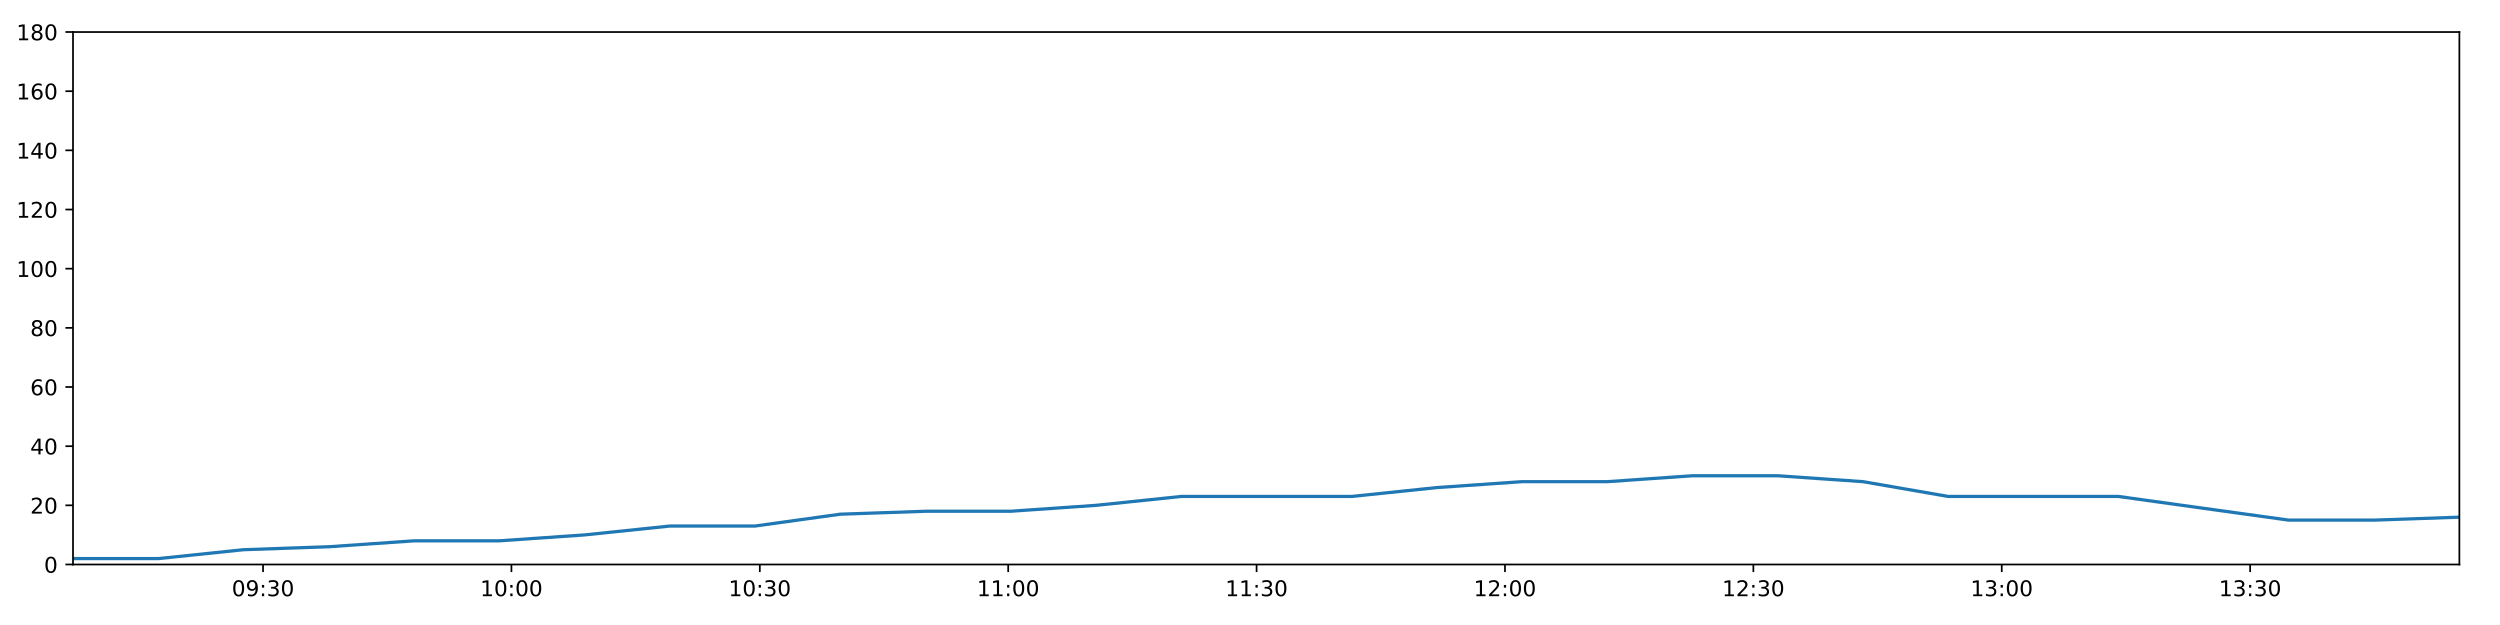
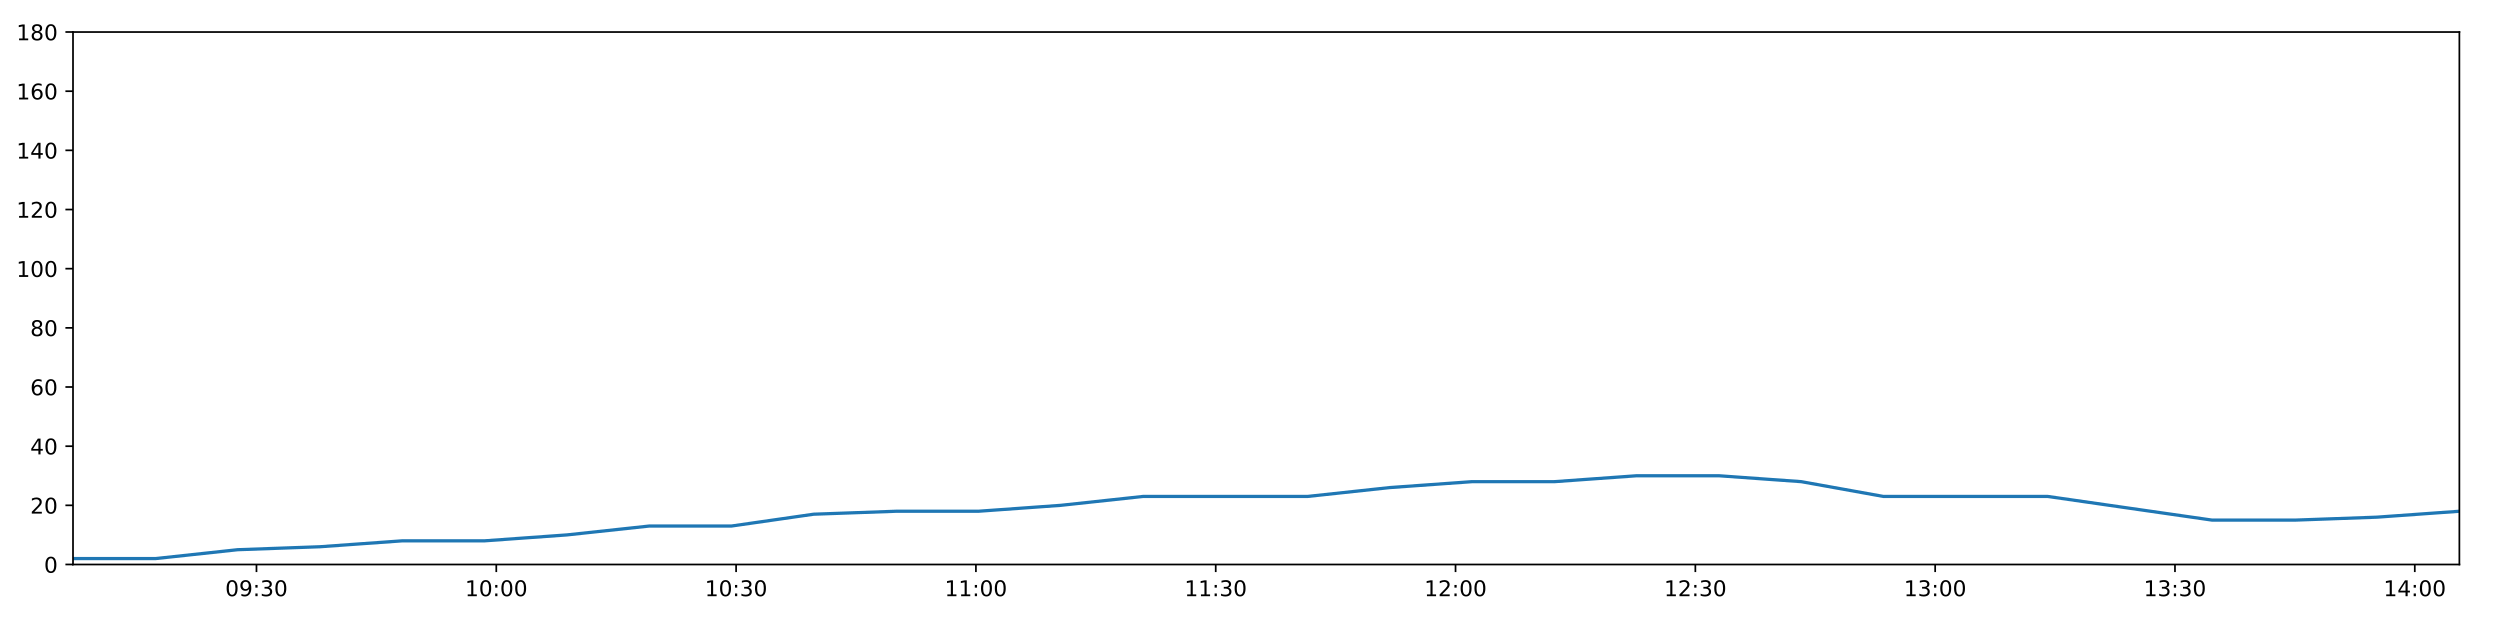
<svg xmlns="http://www.w3.org/2000/svg" xmlns:xlink="http://www.w3.org/1999/xlink" height="288pt" version="1.1" viewBox="0 0 1152 288" width="1152pt">
  <defs>
    <style type="text/css">
*{stroke-linecap:butt;stroke-linejoin:round;}
  </style>
  </defs>
  <g id="figure_1">
    <g id="patch_1">
      <path d="M 0 288  L 1152 288  L 1152 0  L 0 0  z " style="fill:#ffffff;" />
    </g>
    <g id="axes_1">
      <g id="patch_2">
        <path d="M 33.64 260.12  L 1133.28 260.12  L 1133.28 14.76  L 33.64 14.76  z " style="fill:#ffffff;" />
      </g>
      <g id="matplotlib.axis_1">
        <g id="xtick_1">
          <g id="line2d_1">
            <defs>
-               <path d="M 0 0  L 0 3.5  " id="m7ab57f3c4e" style="stroke:#000000;stroke-width:0.8;" />
-             </defs>
-             <g>
-               <use style="stroke:#000000;stroke-width:0.8;" x="121.208" xlink:href="#m7ab57f3c4e" y="260.12" />
+               <path d="M 0 0  L 0 3.5  " id="mdd098b63d2" style="stroke:#000000;stroke-width:0.8;" />
+             </defs>
+             <g>
+               <use style="stroke:#000000;stroke-width:0.8;" x="118.185" xlink:href="#mdd098b63d2" y="260.12" />
            </g>
          </g>
          <g id="text_1">
            <defs>
              <path d="M 31.781 66.406  Q 24.172 66.406 20.328 58.906  Q 16.5 51.422 16.5 36.375  Q 16.5 21.391 20.328 13.891  Q 24.172 6.391 31.781 6.391  Q 39.453 6.391 43.281 13.891  Q 47.125 21.391 47.125 36.375  Q 47.125 51.422 43.281 58.906  Q 39.453 66.406 31.781 66.406  z M 31.781 74.219  Q 44.047 74.219 50.516 64.516  Q 56.984 54.828 56.984 36.375  Q 56.984 17.969 50.516 8.266  Q 44.047 -1.422 31.781 -1.422  Q 19.531 -1.422 13.062 8.266  Q 6.594 17.969 6.594 36.375  Q 6.594 54.828 13.062 64.516  Q 19.531 74.219 31.781 74.219  z " id="DejaVuSans-48" />
              <path d="M 10.984 1.516  L 10.984 10.5  Q 14.703 8.734 18.5 7.812  Q 22.312 6.891 25.984 6.891  Q 35.75 6.891 40.891 13.453  Q 46.047 20.016 46.781 33.406  Q 43.953 29.203 39.594 26.953  Q 35.25 24.703 29.984 24.703  Q 19.047 24.703 12.672 31.312  Q 6.297 37.938 6.297 49.422  Q 6.297 60.641 12.938 67.422  Q 19.578 74.219 30.609 74.219  Q 43.266 74.219 49.922 64.516  Q 56.594 54.828 56.594 36.375  Q 56.594 19.141 48.406 8.859  Q 40.234 -1.422 26.422 -1.422  Q 22.703 -1.422 18.891 -0.688  Q 15.094 0.047 10.984 1.516  z M 30.609 32.422  Q 37.25 32.422 41.125 36.953  Q 45.016 41.5 45.016 49.422  Q 45.016 57.281 41.125 61.844  Q 37.25 66.406 30.609 66.406  Q 23.969 66.406 20.094 61.844  Q 16.219 57.281 16.219 49.422  Q 16.219 41.5 20.094 36.953  Q 23.969 32.422 30.609 32.422  z " id="DejaVuSans-57" />
              <path d="M 11.719 12.406  L 22.016 12.406  L 22.016 0  L 11.719 0  z M 11.719 51.703  L 22.016 51.703  L 22.016 39.312  L 11.719 39.312  z " id="DejaVuSans-58" />
              <path d="M 40.578 39.312  Q 47.656 37.797 51.625 33  Q 55.609 28.219 55.609 21.188  Q 55.609 10.406 48.188 4.484  Q 40.766 -1.422 27.094 -1.422  Q 22.516 -1.422 17.656 -0.516  Q 12.797 0.391 7.625 2.203  L 7.625 11.719  Q 11.719 9.328 16.594 8.109  Q 21.484 6.891 26.812 6.891  Q 36.078 6.891 40.938 10.547  Q 45.797 14.203 45.797 21.188  Q 45.797 27.641 41.281 31.266  Q 36.766 34.906 28.719 34.906  L 20.219 34.906  L 20.219 43.016  L 29.109 43.016  Q 36.375 43.016 40.234 45.922  Q 44.094 48.828 44.094 54.297  Q 44.094 59.906 40.109 62.906  Q 36.141 65.922 28.719 65.922  Q 24.656 65.922 20.016 65.031  Q 15.375 64.156 9.812 62.312  L 9.812 71.094  Q 15.438 72.656 20.344 73.438  Q 25.25 74.219 29.594 74.219  Q 40.828 74.219 47.359 69.109  Q 53.906 64.016 53.906 55.328  Q 53.906 49.266 50.438 45.094  Q 46.969 40.922 40.578 39.312  z " id="DejaVuSans-51" />
            </defs>
-             <g transform="translate(106.7985 274.7184)scale(0.1 -0.1)">
+             <g transform="translate(103.7752 274.7184)scale(0.1 -0.1)">
              <use xlink:href="#DejaVuSans-48" />
              <use x="63.623" xlink:href="#DejaVuSans-57" />
              <use x="127.246" xlink:href="#DejaVuSans-58" />
              <use x="160.938" xlink:href="#DejaVuSans-51" />
              <use x="224.561" xlink:href="#DejaVuSans-48" />
            </g>
          </g>
        </g>
        <g id="xtick_2">
          <g id="line2d_2">
            <g>
-               <use style="stroke:#000000;stroke-width:0.8;" x="235.665" xlink:href="#m7ab57f3c4e" y="260.12" />
+               <use style="stroke:#000000;stroke-width:0.8;" x="228.69" xlink:href="#mdd098b63d2" y="260.12" />
            </g>
          </g>
          <g id="text_2">
            <defs>
              <path d="M 12.406 8.297  L 28.516 8.297  L 28.516 63.922  L 10.984 60.406  L 10.984 69.391  L 28.422 72.906  L 38.281 72.906  L 38.281 8.297  L 54.391 8.297  L 54.391 0  L 12.406 0  z " id="DejaVuSans-49" />
            </defs>
-             <g transform="translate(221.2555 274.7184)scale(0.1 -0.1)">
+             <g transform="translate(214.2805 274.7184)scale(0.1 -0.1)">
              <use xlink:href="#DejaVuSans-49" />
              <use x="63.623" xlink:href="#DejaVuSans-48" />
              <use x="127.246" xlink:href="#DejaVuSans-58" />
              <use x="160.938" xlink:href="#DejaVuSans-48" />
              <use x="224.561" xlink:href="#DejaVuSans-48" />
            </g>
          </g>
        </g>
        <g id="xtick_3">
          <g id="line2d_3">
            <g>
-               <use style="stroke:#000000;stroke-width:0.8;" x="350.122" xlink:href="#m7ab57f3c4e" y="260.12" />
+               <use style="stroke:#000000;stroke-width:0.8;" x="339.195" xlink:href="#mdd098b63d2" y="260.12" />
            </g>
          </g>
          <g id="text_3">
-             <g transform="translate(335.7125 274.7184)scale(0.1 -0.1)">
+             <g transform="translate(324.7859 274.7184)scale(0.1 -0.1)">
              <use xlink:href="#DejaVuSans-49" />
              <use x="63.623" xlink:href="#DejaVuSans-48" />
              <use x="127.246" xlink:href="#DejaVuSans-58" />
              <use x="160.938" xlink:href="#DejaVuSans-51" />
              <use x="224.561" xlink:href="#DejaVuSans-48" />
            </g>
          </g>
        </g>
        <g id="xtick_4">
          <g id="line2d_4">
            <g>
-               <use style="stroke:#000000;stroke-width:0.8;" x="464.579" xlink:href="#m7ab57f3c4e" y="260.12" />
+               <use style="stroke:#000000;stroke-width:0.8;" x="449.701" xlink:href="#mdd098b63d2" y="260.12" />
            </g>
          </g>
          <g id="text_4">
-             <g transform="translate(450.1695 274.7184)scale(0.1 -0.1)">
+             <g transform="translate(435.2913 274.7184)scale(0.1 -0.1)">
              <use xlink:href="#DejaVuSans-49" />
              <use x="63.623" xlink:href="#DejaVuSans-49" />
              <use x="127.246" xlink:href="#DejaVuSans-58" />
              <use x="160.938" xlink:href="#DejaVuSans-48" />
              <use x="224.561" xlink:href="#DejaVuSans-48" />
            </g>
          </g>
        </g>
        <g id="xtick_5">
          <g id="line2d_5">
            <g>
-               <use style="stroke:#000000;stroke-width:0.8;" x="579.036" xlink:href="#m7ab57f3c4e" y="260.12" />
+               <use style="stroke:#000000;stroke-width:0.8;" x="560.206" xlink:href="#mdd098b63d2" y="260.12" />
            </g>
          </g>
          <g id="text_5">
-             <g transform="translate(564.6265 274.7184)scale(0.1 -0.1)">
+             <g transform="translate(545.7966 274.7184)scale(0.1 -0.1)">
              <use xlink:href="#DejaVuSans-49" />
              <use x="63.623" xlink:href="#DejaVuSans-49" />
              <use x="127.246" xlink:href="#DejaVuSans-58" />
              <use x="160.938" xlink:href="#DejaVuSans-51" />
              <use x="224.561" xlink:href="#DejaVuSans-48" />
            </g>
          </g>
        </g>
        <g id="xtick_6">
          <g id="line2d_6">
            <g>
-               <use style="stroke:#000000;stroke-width:0.8;" x="693.493" xlink:href="#m7ab57f3c4e" y="260.12" />
+               <use style="stroke:#000000;stroke-width:0.8;" x="670.711" xlink:href="#mdd098b63d2" y="260.12" />
            </g>
          </g>
          <g id="text_6">
            <defs>
              <path d="M 19.188 8.297  L 53.609 8.297  L 53.609 0  L 7.328 0  L 7.328 8.297  Q 12.938 14.109 22.625 23.891  Q 32.328 33.688 34.812 36.531  Q 39.547 41.844 41.422 45.531  Q 43.312 49.219 43.312 52.781  Q 43.312 58.594 39.234 62.25  Q 35.156 65.922 28.609 65.922  Q 23.969 65.922 18.812 64.312  Q 13.672 62.703 7.812 59.422  L 7.812 69.391  Q 13.766 71.781 18.938 73  Q 24.125 74.219 28.422 74.219  Q 39.75 74.219 46.484 68.547  Q 53.219 62.891 53.219 53.422  Q 53.219 48.922 51.531 44.891  Q 49.859 40.875 45.406 35.406  Q 44.188 33.984 37.641 27.219  Q 31.109 20.453 19.188 8.297  z " id="DejaVuSans-50" />
            </defs>
-             <g transform="translate(679.0835 274.7184)scale(0.1 -0.1)">
+             <g transform="translate(656.302 274.7184)scale(0.1 -0.1)">
              <use xlink:href="#DejaVuSans-49" />
              <use x="63.623" xlink:href="#DejaVuSans-50" />
              <use x="127.246" xlink:href="#DejaVuSans-58" />
              <use x="160.938" xlink:href="#DejaVuSans-48" />
              <use x="224.561" xlink:href="#DejaVuSans-48" />
            </g>
          </g>
        </g>
        <g id="xtick_7">
          <g id="line2d_7">
            <g>
-               <use style="stroke:#000000;stroke-width:0.8;" x="807.95" xlink:href="#m7ab57f3c4e" y="260.12" />
+               <use style="stroke:#000000;stroke-width:0.8;" x="781.217" xlink:href="#mdd098b63d2" y="260.12" />
            </g>
          </g>
          <g id="text_7">
-             <g transform="translate(793.5405 274.7184)scale(0.1 -0.1)">
+             <g transform="translate(766.8073 274.7184)scale(0.1 -0.1)">
              <use xlink:href="#DejaVuSans-49" />
              <use x="63.623" xlink:href="#DejaVuSans-50" />
              <use x="127.246" xlink:href="#DejaVuSans-58" />
              <use x="160.938" xlink:href="#DejaVuSans-51" />
              <use x="224.561" xlink:href="#DejaVuSans-48" />
            </g>
          </g>
        </g>
        <g id="xtick_8">
          <g id="line2d_8">
            <g>
-               <use style="stroke:#000000;stroke-width:0.8;" x="922.407" xlink:href="#m7ab57f3c4e" y="260.12" />
+               <use style="stroke:#000000;stroke-width:0.8;" x="891.722" xlink:href="#mdd098b63d2" y="260.12" />
            </g>
          </g>
          <g id="text_8">
-             <g transform="translate(907.9975 274.7184)scale(0.1 -0.1)">
+             <g transform="translate(877.3127 274.7184)scale(0.1 -0.1)">
              <use xlink:href="#DejaVuSans-49" />
              <use x="63.623" xlink:href="#DejaVuSans-51" />
              <use x="127.246" xlink:href="#DejaVuSans-58" />
              <use x="160.938" xlink:href="#DejaVuSans-48" />
              <use x="224.561" xlink:href="#DejaVuSans-48" />
            </g>
          </g>
        </g>
        <g id="xtick_9">
          <g id="line2d_9">
            <g>
-               <use style="stroke:#000000;stroke-width:0.8;" x="1036.864" xlink:href="#m7ab57f3c4e" y="260.12" />
+               <use style="stroke:#000000;stroke-width:0.8;" x="1002.227" xlink:href="#mdd098b63d2" y="260.12" />
            </g>
          </g>
          <g id="text_9">
-             <g transform="translate(1022.454 274.7184)scale(0.1 -0.1)">
+             <g transform="translate(987.818 274.7184)scale(0.1 -0.1)">
              <use xlink:href="#DejaVuSans-49" />
              <use x="63.623" xlink:href="#DejaVuSans-51" />
              <use x="127.246" xlink:href="#DejaVuSans-58" />
              <use x="160.938" xlink:href="#DejaVuSans-51" />
+               <use x="224.561" xlink:href="#DejaVuSans-48" />
+             </g>
+           </g>
+         </g>
+         <g id="xtick_10">
+           <g id="line2d_10">
+             <g>
+               <use style="stroke:#000000;stroke-width:0.8;" x="1112.733" xlink:href="#mdd098b63d2" y="260.12" />
+             </g>
+           </g>
+           <g id="text_10">
+             <defs>
+               <path d="M 37.797 64.312  L 12.891 25.391  L 37.797 25.391  z M 35.203 72.906  L 47.609 72.906  L 47.609 25.391  L 58.016 25.391  L 58.016 17.188  L 47.609 17.188  L 47.609 0  L 37.797 0  L 37.797 17.188  L 4.891 17.188  L 4.891 26.703  z " id="DejaVuSans-52" />
+             </defs>
+             <g transform="translate(1098.323 274.7184)scale(0.1 -0.1)">
+               <use xlink:href="#DejaVuSans-49" />
+               <use x="63.623" xlink:href="#DejaVuSans-52" />
+               <use x="127.246" xlink:href="#DejaVuSans-58" />
+               <use x="160.938" xlink:href="#DejaVuSans-48" />
              <use x="224.561" xlink:href="#DejaVuSans-48" />
            </g>
          </g>
        </g>
      </g>
      <g id="matplotlib.axis_2">
        <g id="ytick_1">
-           <g id="line2d_10">
-             <defs>
-               <path d="M 0 0  L -3.5 0  " id="mc3b6ff1170" style="stroke:#000000;stroke-width:0.8;" />
-             </defs>
-             <g>
-               <use style="stroke:#000000;stroke-width:0.8;" x="33.64" xlink:href="#mc3b6ff1170" y="260.12" />
-             </g>
-           </g>
-           <g id="text_10">
+           <g id="line2d_11">
+             <defs>
+               <path d="M 0 0  L -3.5 0  " id="m3e3ef0a8aa" style="stroke:#000000;stroke-width:0.8;" />
+             </defs>
+             <g>
+               <use style="stroke:#000000;stroke-width:0.8;" x="33.64" xlink:href="#m3e3ef0a8aa" y="260.12" />
+             </g>
+           </g>
+           <g id="text_11">
            <g transform="translate(20.2775 263.9192)scale(0.1 -0.1)">
              <use xlink:href="#DejaVuSans-48" />
            </g>
          </g>
        </g>
        <g id="ytick_2">
-           <g id="line2d_11">
-             <g>
-               <use style="stroke:#000000;stroke-width:0.8;" x="33.64" xlink:href="#mc3b6ff1170" y="232.858" />
-             </g>
-           </g>
-           <g id="text_11">
+           <g id="line2d_12">
+             <g>
+               <use style="stroke:#000000;stroke-width:0.8;" x="33.64" xlink:href="#m3e3ef0a8aa" y="232.858" />
+             </g>
+           </g>
+           <g id="text_12">
            <g transform="translate(13.915 236.657)scale(0.1 -0.1)">
              <use xlink:href="#DejaVuSans-50" />
              <use x="63.623" xlink:href="#DejaVuSans-48" />
            </g>
          </g>
        </g>
        <g id="ytick_3">
-           <g id="line2d_12">
-             <g>
-               <use style="stroke:#000000;stroke-width:0.8;" x="33.64" xlink:href="#mc3b6ff1170" y="205.596" />
-             </g>
-           </g>
-           <g id="text_12">
-             <defs>
-               <path d="M 37.797 64.312  L 12.891 25.391  L 37.797 25.391  z M 35.203 72.906  L 47.609 72.906  L 47.609 25.391  L 58.016 25.391  L 58.016 17.188  L 47.609 17.188  L 47.609 0  L 37.797 0  L 37.797 17.188  L 4.891 17.188  L 4.891 26.703  z " id="DejaVuSans-52" />
-             </defs>
+           <g id="line2d_13">
+             <g>
+               <use style="stroke:#000000;stroke-width:0.8;" x="33.64" xlink:href="#m3e3ef0a8aa" y="205.596" />
+             </g>
+           </g>
+           <g id="text_13">
            <g transform="translate(13.915 209.3948)scale(0.1 -0.1)">
              <use xlink:href="#DejaVuSans-52" />
              <use x="63.623" xlink:href="#DejaVuSans-48" />
            </g>
          </g>
        </g>
        <g id="ytick_4">
-           <g id="line2d_13">
-             <g>
-               <use style="stroke:#000000;stroke-width:0.8;" x="33.64" xlink:href="#mc3b6ff1170" y="178.333" />
-             </g>
-           </g>
-           <g id="text_13">
+           <g id="line2d_14">
+             <g>
+               <use style="stroke:#000000;stroke-width:0.8;" x="33.64" xlink:href="#m3e3ef0a8aa" y="178.333" />
+             </g>
+           </g>
+           <g id="text_14">
            <defs>
              <path d="M 33.016 40.375  Q 26.375 40.375 22.484 35.828  Q 18.609 31.297 18.609 23.391  Q 18.609 15.531 22.484 10.953  Q 26.375 6.391 33.016 6.391  Q 39.656 6.391 43.531 10.953  Q 47.406 15.531 47.406 23.391  Q 47.406 31.297 43.531 35.828  Q 39.656 40.375 33.016 40.375  z M 52.594 71.297  L 52.594 62.312  Q 48.875 64.062 45.094 64.984  Q 41.312 65.922 37.594 65.922  Q 27.828 65.922 22.672 59.328  Q 17.531 52.734 16.797 39.406  Q 19.672 43.656 24.016 45.922  Q 28.375 48.188 33.594 48.188  Q 44.578 48.188 50.953 41.516  Q 57.328 34.859 57.328 23.391  Q 57.328 12.156 50.688 5.359  Q 44.047 -1.422 33.016 -1.422  Q 20.359 -1.422 13.672 8.266  Q 6.984 17.969 6.984 36.375  Q 6.984 53.656 15.188 63.938  Q 23.391 74.219 37.203 74.219  Q 40.922 74.219 44.703 73.484  Q 48.484 72.75 52.594 71.297  z " id="DejaVuSans-54" />
            </defs>
            <g transform="translate(13.915 182.1326)scale(0.1 -0.1)">
              <use xlink:href="#DejaVuSans-54" />
              <use x="63.623" xlink:href="#DejaVuSans-48" />
            </g>
          </g>
        </g>
        <g id="ytick_5">
-           <g id="line2d_14">
-             <g>
-               <use style="stroke:#000000;stroke-width:0.8;" x="33.64" xlink:href="#mc3b6ff1170" y="151.071" />
-             </g>
-           </g>
-           <g id="text_14">
+           <g id="line2d_15">
+             <g>
+               <use style="stroke:#000000;stroke-width:0.8;" x="33.64" xlink:href="#m3e3ef0a8aa" y="151.071" />
+             </g>
+           </g>
+           <g id="text_15">
            <defs>
              <path d="M 31.781 34.625  Q 24.75 34.625 20.719 30.859  Q 16.703 27.094 16.703 20.516  Q 16.703 13.922 20.719 10.156  Q 24.75 6.391 31.781 6.391  Q 38.812 6.391 42.859 10.172  Q 46.922 13.969 46.922 20.516  Q 46.922 27.094 42.891 30.859  Q 38.875 34.625 31.781 34.625  z M 21.922 38.812  Q 15.578 40.375 12.031 44.719  Q 8.5 49.078 8.5 55.328  Q 8.5 64.062 14.719 69.141  Q 20.953 74.219 31.781 74.219  Q 42.672 74.219 48.875 69.141  Q 55.078 64.062 55.078 55.328  Q 55.078 49.078 51.531 44.719  Q 48 40.375 41.703 38.812  Q 48.828 37.156 52.797 32.312  Q 56.781 27.484 56.781 20.516  Q 56.781 9.906 50.312 4.234  Q 43.844 -1.422 31.781 -1.422  Q 19.734 -1.422 13.25 4.234  Q 6.781 9.906 6.781 20.516  Q 6.781 27.484 10.781 32.312  Q 14.797 37.156 21.922 38.812  z M 18.312 54.391  Q 18.312 48.734 21.844 45.562  Q 25.391 42.391 31.781 42.391  Q 38.141 42.391 41.719 45.562  Q 45.312 48.734 45.312 54.391  Q 45.312 60.062 41.719 63.234  Q 38.141 66.406 31.781 66.406  Q 25.391 66.406 21.844 63.234  Q 18.312 60.062 18.312 54.391  z " id="DejaVuSans-56" />
            </defs>
            <g transform="translate(13.915 154.8703)scale(0.1 -0.1)">
              <use xlink:href="#DejaVuSans-56" />
              <use x="63.623" xlink:href="#DejaVuSans-48" />
            </g>
          </g>
        </g>
        <g id="ytick_6">
-           <g id="line2d_15">
-             <g>
-               <use style="stroke:#000000;stroke-width:0.8;" x="33.64" xlink:href="#mc3b6ff1170" y="123.809" />
-             </g>
-           </g>
-           <g id="text_15">
+           <g id="line2d_16">
+             <g>
+               <use style="stroke:#000000;stroke-width:0.8;" x="33.64" xlink:href="#m3e3ef0a8aa" y="123.809" />
+             </g>
+           </g>
+           <g id="text_16">
            <g transform="translate(7.5525 127.6081)scale(0.1 -0.1)">
              <use xlink:href="#DejaVuSans-49" />
              <use x="63.623" xlink:href="#DejaVuSans-48" />
              <use x="127.246" xlink:href="#DejaVuSans-48" />
            </g>
          </g>
        </g>
        <g id="ytick_7">
-           <g id="line2d_16">
-             <g>
-               <use style="stroke:#000000;stroke-width:0.8;" x="33.64" xlink:href="#mc3b6ff1170" y="96.547" />
-             </g>
-           </g>
-           <g id="text_16">
+           <g id="line2d_17">
+             <g>
+               <use style="stroke:#000000;stroke-width:0.8;" x="33.64" xlink:href="#m3e3ef0a8aa" y="96.547" />
+             </g>
+           </g>
+           <g id="text_17">
            <g transform="translate(7.5525 100.3459)scale(0.1 -0.1)">
              <use xlink:href="#DejaVuSans-49" />
              <use x="63.623" xlink:href="#DejaVuSans-50" />
              <use x="127.246" xlink:href="#DejaVuSans-48" />
            </g>
          </g>
        </g>
        <g id="ytick_8">
-           <g id="line2d_17">
-             <g>
-               <use style="stroke:#000000;stroke-width:0.8;" x="33.64" xlink:href="#mc3b6ff1170" y="69.284" />
-             </g>
-           </g>
-           <g id="text_17">
+           <g id="line2d_18">
+             <g>
+               <use style="stroke:#000000;stroke-width:0.8;" x="33.64" xlink:href="#m3e3ef0a8aa" y="69.284" />
+             </g>
+           </g>
+           <g id="text_18">
            <g transform="translate(7.5525 73.08366)scale(0.1 -0.1)">
              <use xlink:href="#DejaVuSans-49" />
              <use x="63.623" xlink:href="#DejaVuSans-52" />
              <use x="127.246" xlink:href="#DejaVuSans-48" />
            </g>
          </g>
        </g>
        <g id="ytick_9">
-           <g id="line2d_18">
-             <g>
-               <use style="stroke:#000000;stroke-width:0.8;" x="33.64" xlink:href="#mc3b6ff1170" y="42.022" />
-             </g>
-           </g>
-           <g id="text_18">
+           <g id="line2d_19">
+             <g>
+               <use style="stroke:#000000;stroke-width:0.8;" x="33.64" xlink:href="#m3e3ef0a8aa" y="42.022" />
+             </g>
+           </g>
+           <g id="text_19">
            <g transform="translate(7.5525 45.82144)scale(0.1 -0.1)">
              <use xlink:href="#DejaVuSans-49" />
              <use x="63.623" xlink:href="#DejaVuSans-54" />
              <use x="127.246" xlink:href="#DejaVuSans-48" />
            </g>
          </g>
        </g>
        <g id="ytick_10">
-           <g id="line2d_19">
-             <g>
-               <use style="stroke:#000000;stroke-width:0.8;" x="33.64" xlink:href="#mc3b6ff1170" y="14.76" />
-             </g>
-           </g>
-           <g id="text_19">
+           <g id="line2d_20">
+             <g>
+               <use style="stroke:#000000;stroke-width:0.8;" x="33.64" xlink:href="#m3e3ef0a8aa" y="14.76" />
+             </g>
+           </g>
+           <g id="text_20">
            <g transform="translate(7.5525 18.55922)scale(0.1 -0.1)">
              <use xlink:href="#DejaVuSans-49" />
              <use x="63.623" xlink:href="#DejaVuSans-56" />
              <use x="127.246" xlink:href="#DejaVuSans-48" />
            </g>
          </g>
        </g>
      </g>
-       <g id="line2d_20">
-         <path clip-path="url(#pf507d62b9d)" d="M 33.64 257.394  L 72.998 257.394  L 112.229 253.304  L 151.453 251.941  L 190.769 249.215  L 230.034 249.215  L 269.354 246.489  L 308.622 242.4  L 347.866 242.4  L 387.13 236.947  L 426.443 235.584  L 465.733 235.584  L 505.049 232.858  L 544.275 228.768  L 583.518 228.768  L 622.793 228.768  L 662.025 224.679  L 701.3 221.953  L 740.575 221.953  L 779.921 219.227  L 819.201 219.227  L 858.509 221.953  L 897.733 228.768  L 936.941 228.768  L 976.174 228.768  L 1015.388 234.221  L 1054.635 239.673  L 1093.992 239.673  L 1133.28 238.31  " style="fill:none;stroke:#1f77b4;stroke-linecap:square;stroke-width:1.5;" />
+       <g id="line2d_21">
+         <path clip-path="url(#p471acb83ff)" d="M 33.64 257.394  L 71.639 257.394  L 109.516 253.304  L 147.386 251.941  L 185.344 249.215  L 223.253 249.215  L 261.216 246.489  L 299.128 242.4  L 337.017 242.4  L 374.925 236.947  L 412.881 235.584  L 450.814 235.584  L 488.773 232.858  L 526.645 228.768  L 564.534 228.768  L 602.453 228.768  L 640.33 224.679  L 678.249 221.953  L 716.168 221.953  L 754.155 219.227  L 792.08 219.227  L 830.031 221.953  L 867.9 228.768  L 905.754 228.768  L 943.633 228.768  L 981.493 234.221  L 1019.385 239.673  L 1057.383 239.673  L 1095.315 238.31  L 1133.28 235.584  " style="fill:none;stroke:#1f77b4;stroke-linecap:square;stroke-width:1.5;" />
      </g>
      <g id="patch_3">
        <path d="M 33.64 260.12  L 33.64 14.76  " style="fill:none;stroke:#000000;stroke-linecap:square;stroke-linejoin:miter;stroke-width:0.8;" />
      </g>
      <g id="patch_4">
        <path d="M 1133.28 260.12  L 1133.28 14.76  " style="fill:none;stroke:#000000;stroke-linecap:square;stroke-linejoin:miter;stroke-width:0.8;" />
      </g>
      <g id="patch_5">
        <path d="M 33.64 260.12  L 1133.28 260.12  " style="fill:none;stroke:#000000;stroke-linecap:square;stroke-linejoin:miter;stroke-width:0.8;" />
      </g>
      <g id="patch_6">
        <path d="M 33.64 14.76  L 1133.28 14.76  " style="fill:none;stroke:#000000;stroke-linecap:square;stroke-linejoin:miter;stroke-width:0.8;" />
      </g>
    </g>
  </g>
  <defs>
-     <clipPath id="pf507d62b9d">
+     <clipPath id="p471acb83ff">
      <rect height="245.36" width="1099.64" x="33.64" y="14.76" />
    </clipPath>
  </defs>
</svg>
